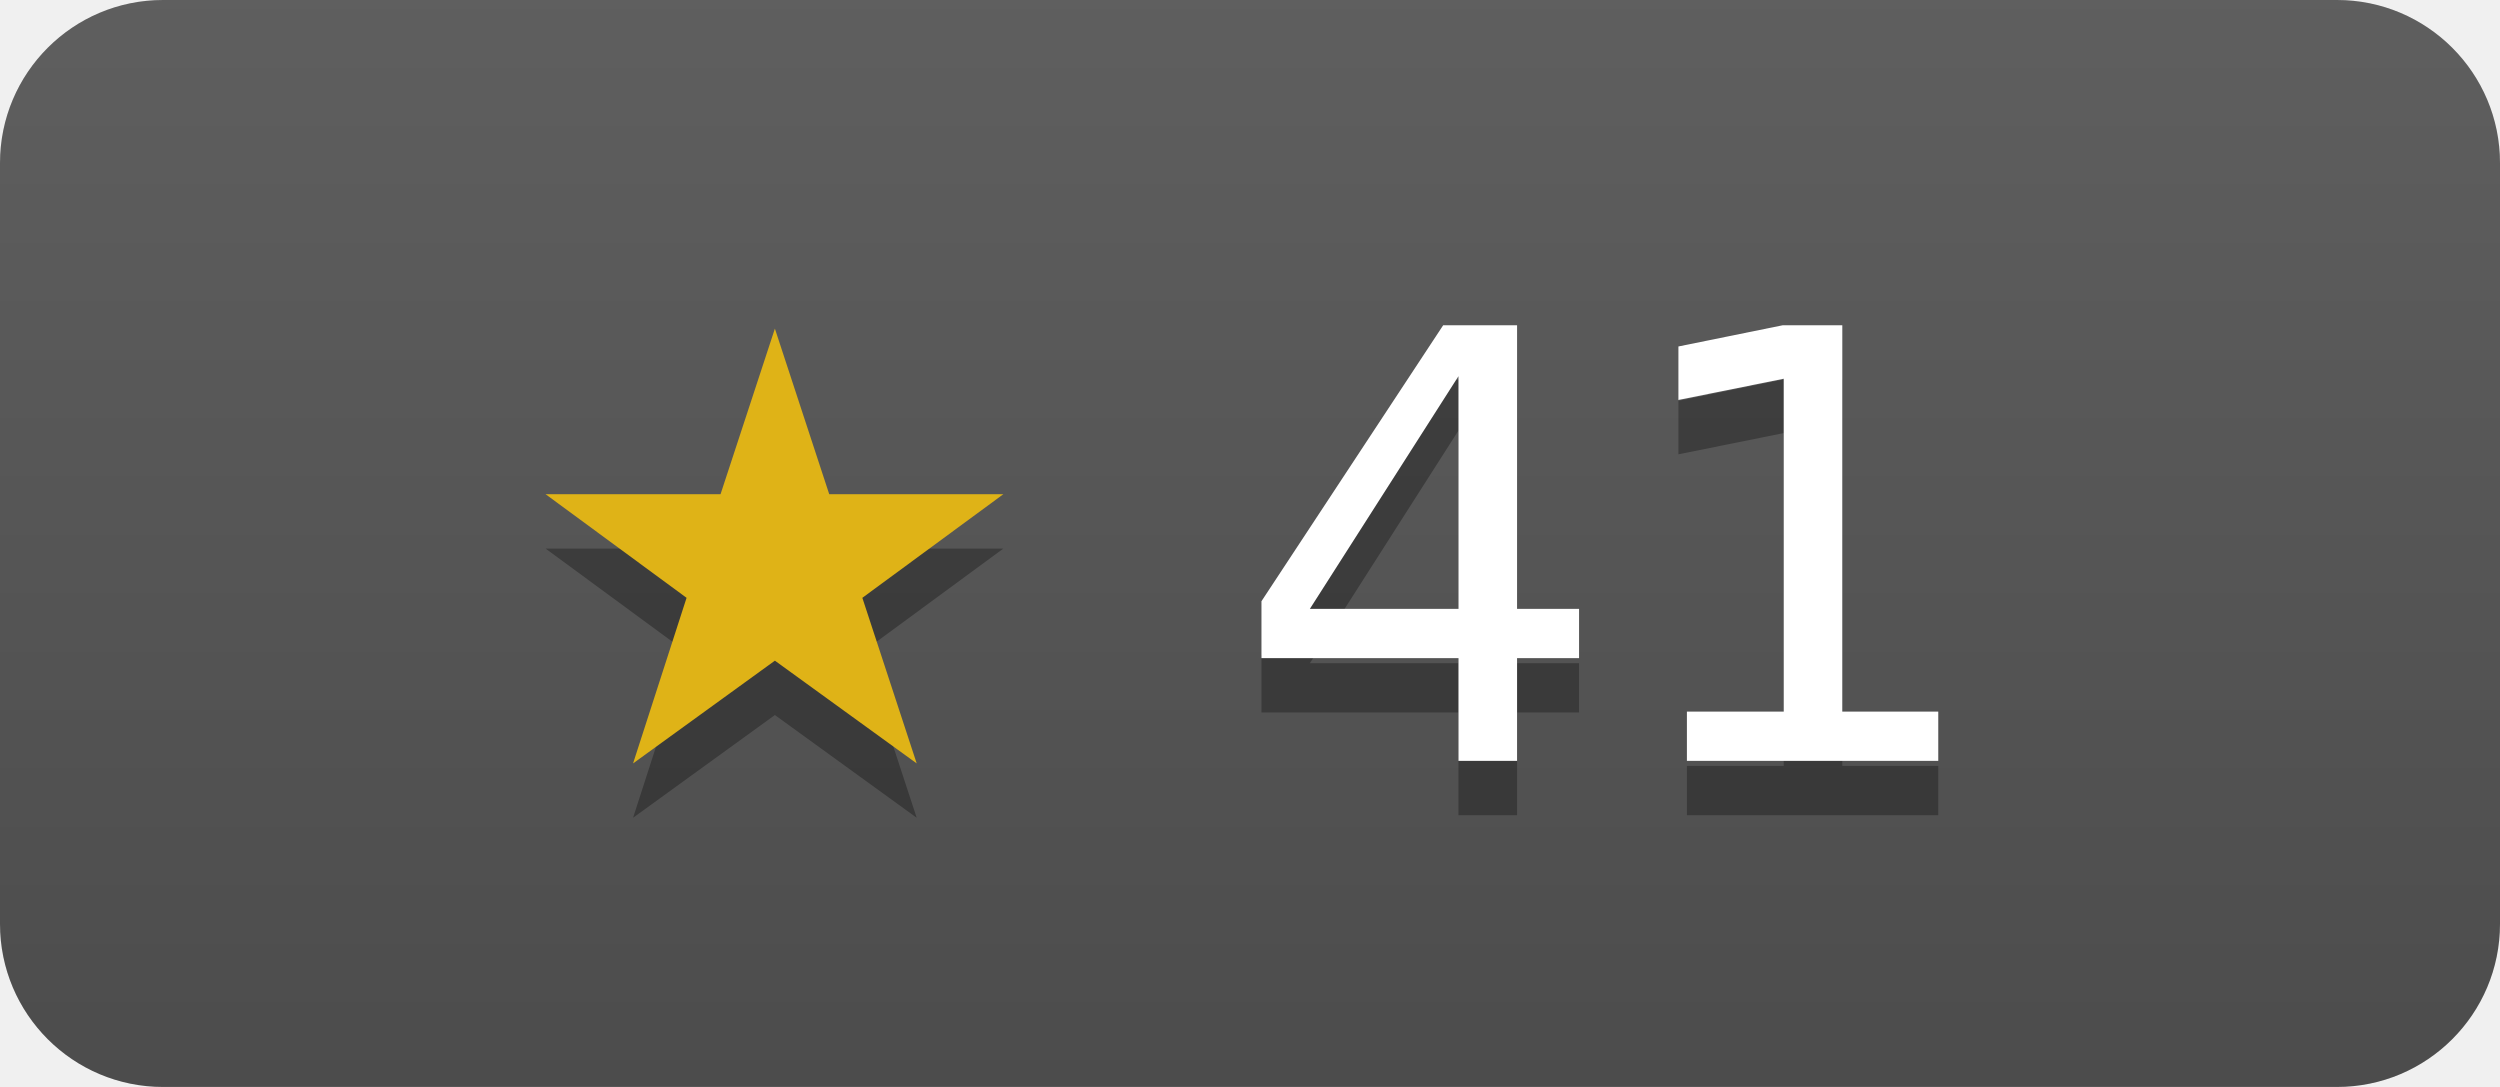
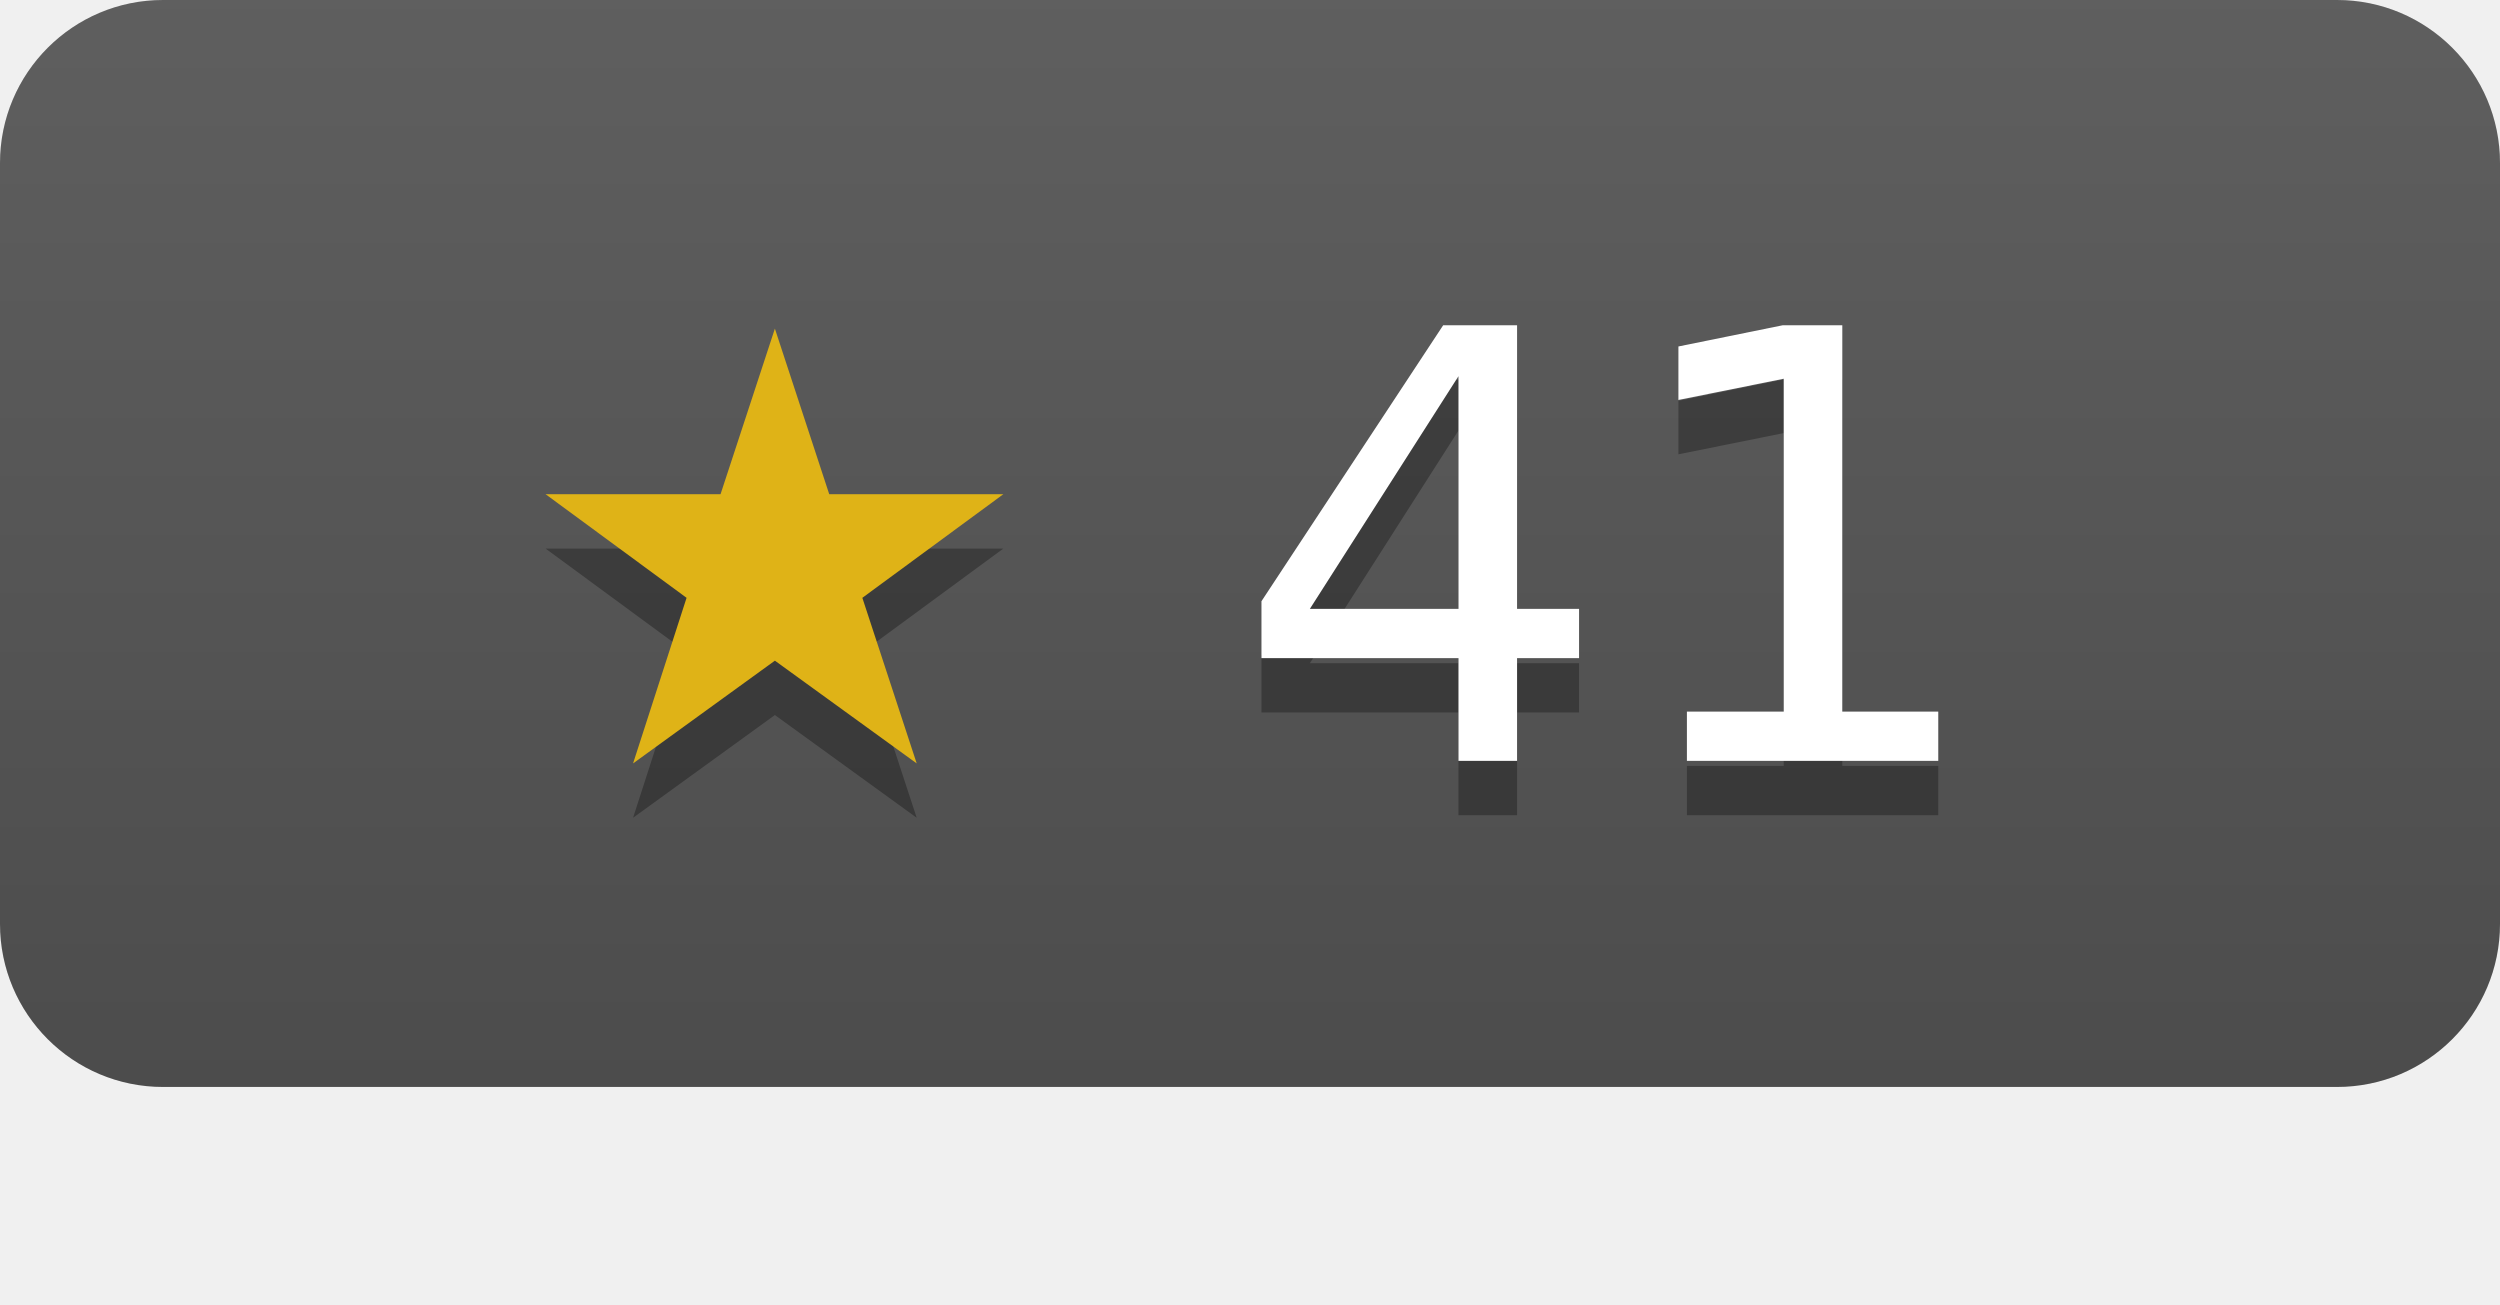
- <svg xmlns="http://www.w3.org/2000/svg" width="46" height="20" role="img" aria-label="opencoff/go-sieve has 41 stars on GitHub">
+ <svg xmlns="http://www.w3.org/2000/svg" width="46" height="24" role="img" aria-label="opencoff/go-sieve has 41 stars on GitHub">
  <linearGradient id="s" x2="0" y2="100%">
    <stop offset="0" stop-color="#bbb" stop-opacity=".1" />
    <stop offset="1" stop-opacity=".1" />
  </linearGradient>
  <clipPath id="r">
    <rect width="46" height="20" rx="3" fill="#fff" />
  </clipPath>
  <g clip-path="url(#r)">
    <rect width="46" height="20" fill="#555" />
    <rect width="46" height="20" fill="url(#s)" />
  </g>
  <g fill="#fff" text-anchor="middle" font-family="Verdana,Geneva,DejaVu Sans,sans-serif" font-size="11">
    <text x="23" y="15" fill="#010101" fill-opacity=".3">★ 41</text>
    <text x="23" y="14">
      <tspan fill="#dfb317">★</tspan> 41</text>
  </g>
</svg>
